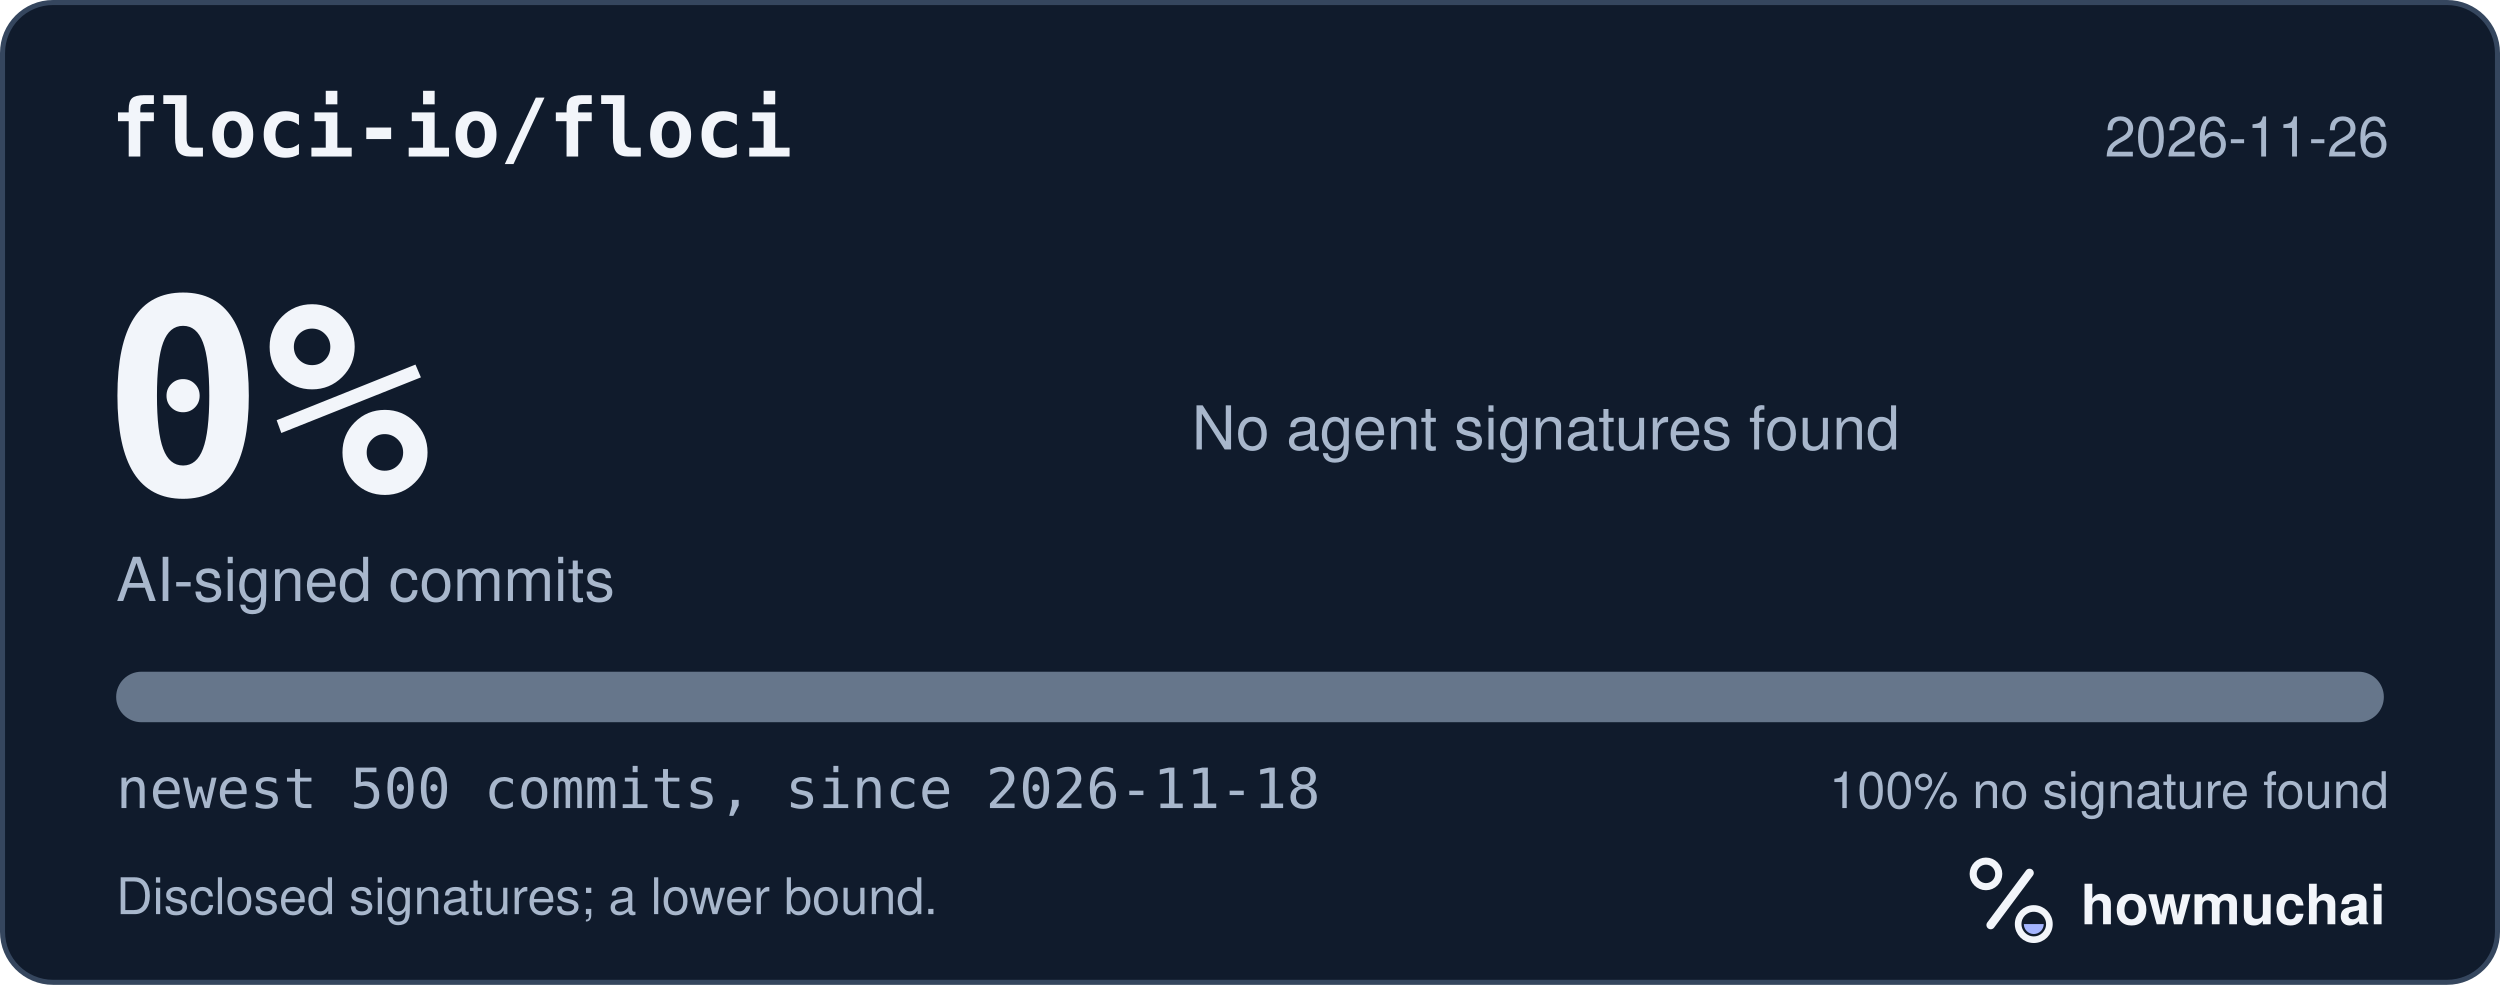
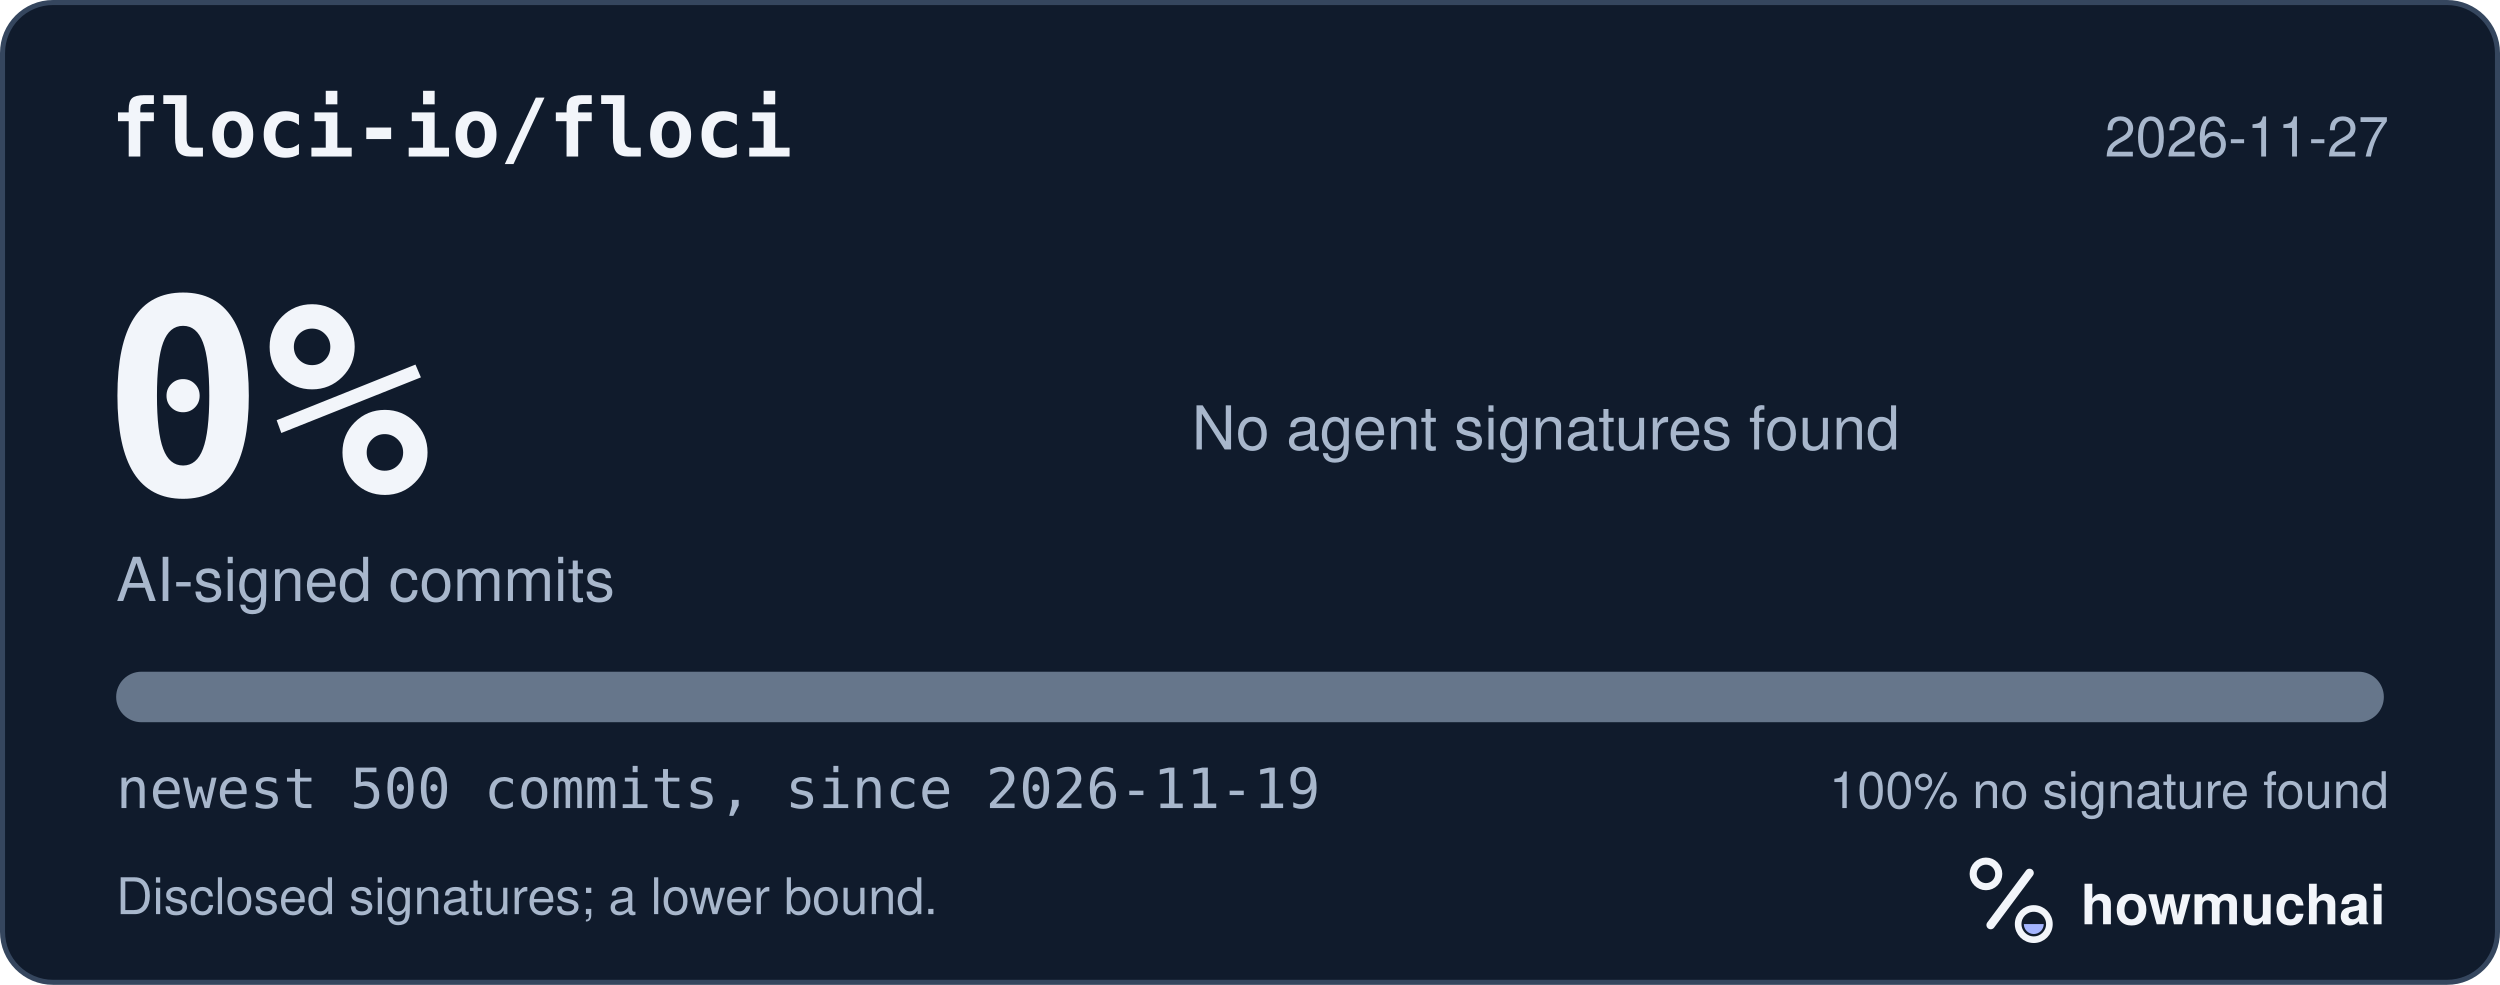
<svg xmlns="http://www.w3.org/2000/svg" width="495" height="195" viewBox="0 0 495 195" role="img" aria-labelledby="hm-t hm-d">
  <rect x="0.5" y="0.5" width="494" height="194" rx="10" fill="#101B2C" stroke="#35465E" />
  <text x="22" y="31" fill="#F2F5FA" font-family="ui-monospace, SF Mono, Menlo, Consolas, IBM Plex Mono, monospace" font-size="16" font-weight="600">floci-io/floci</text>
-   <text x="473" y="31" fill="#A8B7CC" font-family="-apple-system, BlinkMacSystemFont, Segoe UI, Helvetica, Arial, Fira Sans, sans-serif" font-size="11" text-anchor="end">2026-11-26</text>
+   <text x="473" y="31" fill="#A8B7CC" font-family="-apple-system, BlinkMacSystemFont, Segoe UI, Helvetica, Arial, Fira Sans, sans-serif" font-size="11" text-anchor="end">2026-11-27</text>
  <text x="20" y="98" fill="#F2F5FA" font-family="ui-monospace, SF Mono, Menlo, Consolas, IBM Plex Mono, monospace" font-size="54" font-weight="700">0%</text>
  <text x="23" y="119" fill="#A8B7CC" font-family="-apple-system, BlinkMacSystemFont, Segoe UI, Helvetica, Arial, Fira Sans, sans-serif" font-size="12">AI-signed commits</text>
  <text x="236" y="89" fill="#A8B7CC" font-family="-apple-system, BlinkMacSystemFont, Segoe UI, Helvetica, Arial, Fira Sans, sans-serif" font-size="12">No agent signatures found</text>
  <defs>
    <clipPath id="hm-bar">
      <rect x="23" y="133" width="449" height="10" rx="5" />
    </clipPath>
  </defs>
  <rect x="23" y="133" width="449" height="10" rx="5" fill="#66768B" />
  <g clip-path="url(#hm-bar)" />
-   <text x="23" y="160" fill="#A8B7CC" font-family="ui-monospace, SF Mono, Menlo, Consolas, IBM Plex Mono, monospace" font-size="11">newest 500 commits, since 2026-11-18</text>
+   <text x="23" y="160" fill="#A8B7CC" font-family="ui-monospace, SF Mono, Menlo, Consolas, IBM Plex Mono, monospace" font-size="11">newest 500 commits, since 2026-11-19</text>
  <text x="473" y="160" fill="#A8B7CC" font-family="-apple-system, BlinkMacSystemFont, Segoe UI, Helvetica, Arial, Fira Sans, sans-serif" font-size="10" text-anchor="end">100% no signature found</text>
  <text x="23" y="181" fill="#A8B7CC" font-family="-apple-system, BlinkMacSystemFont, Segoe UI, Helvetica, Arial, Fira Sans, sans-serif" font-size="10">Disclosed signatures; a lower bound.</text>
  <g transform="translate(386 166) scale(0.046875)">
    <circle cx="154" cy="150" r="54" fill="none" stroke="#F2F5FA" stroke-width="30" />
    <path d="M174 366 338 146" fill="none" stroke="#F2F5FA" stroke-width="36" stroke-linecap="round" />
    <circle cx="356" cy="362" r="66" fill="none" stroke="#F2F5FA" stroke-width="28" />
    <path d="M314 362a42 42 0 0 0 84 0Z" fill="#A4B5FF" />
  </g>
  <text x="412" y="183" fill="#F2F5FA" font-family="-apple-system, BlinkMacSystemFont, Segoe UI, Helvetica, Arial, Fira Sans, sans-serif" font-size="11" font-weight="650">howmuchai</text>
</svg>
